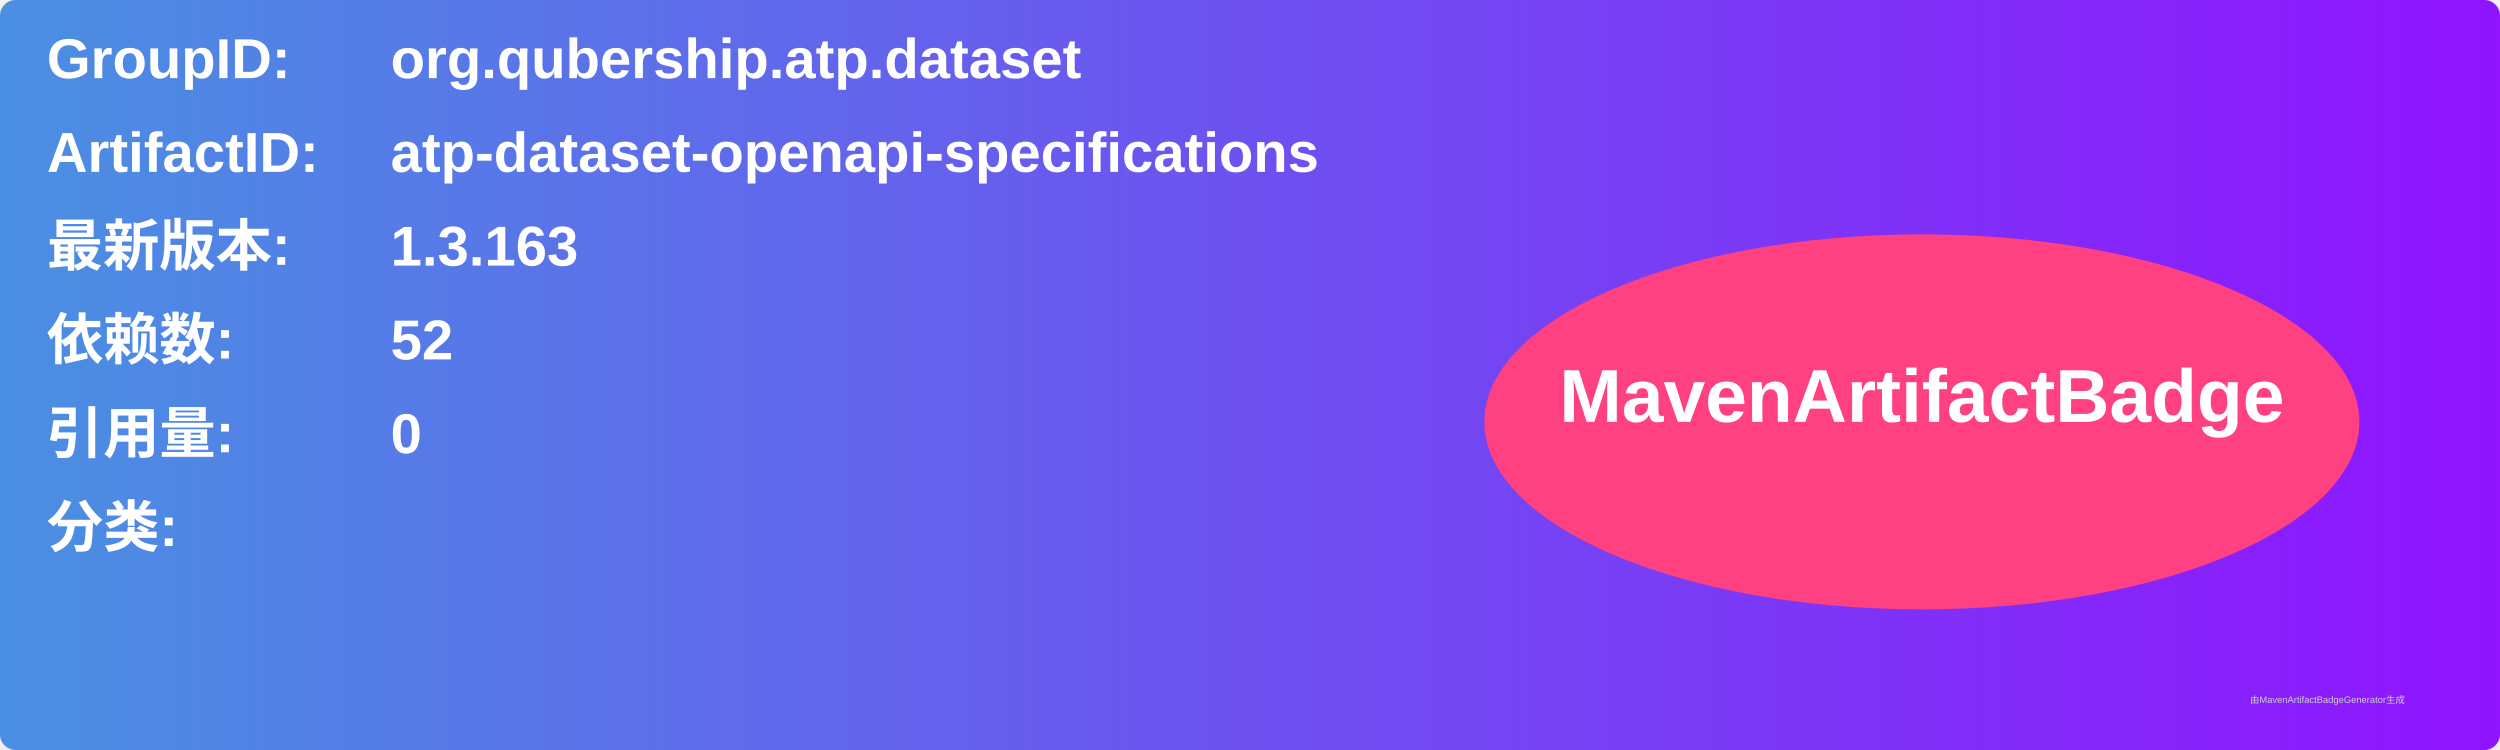
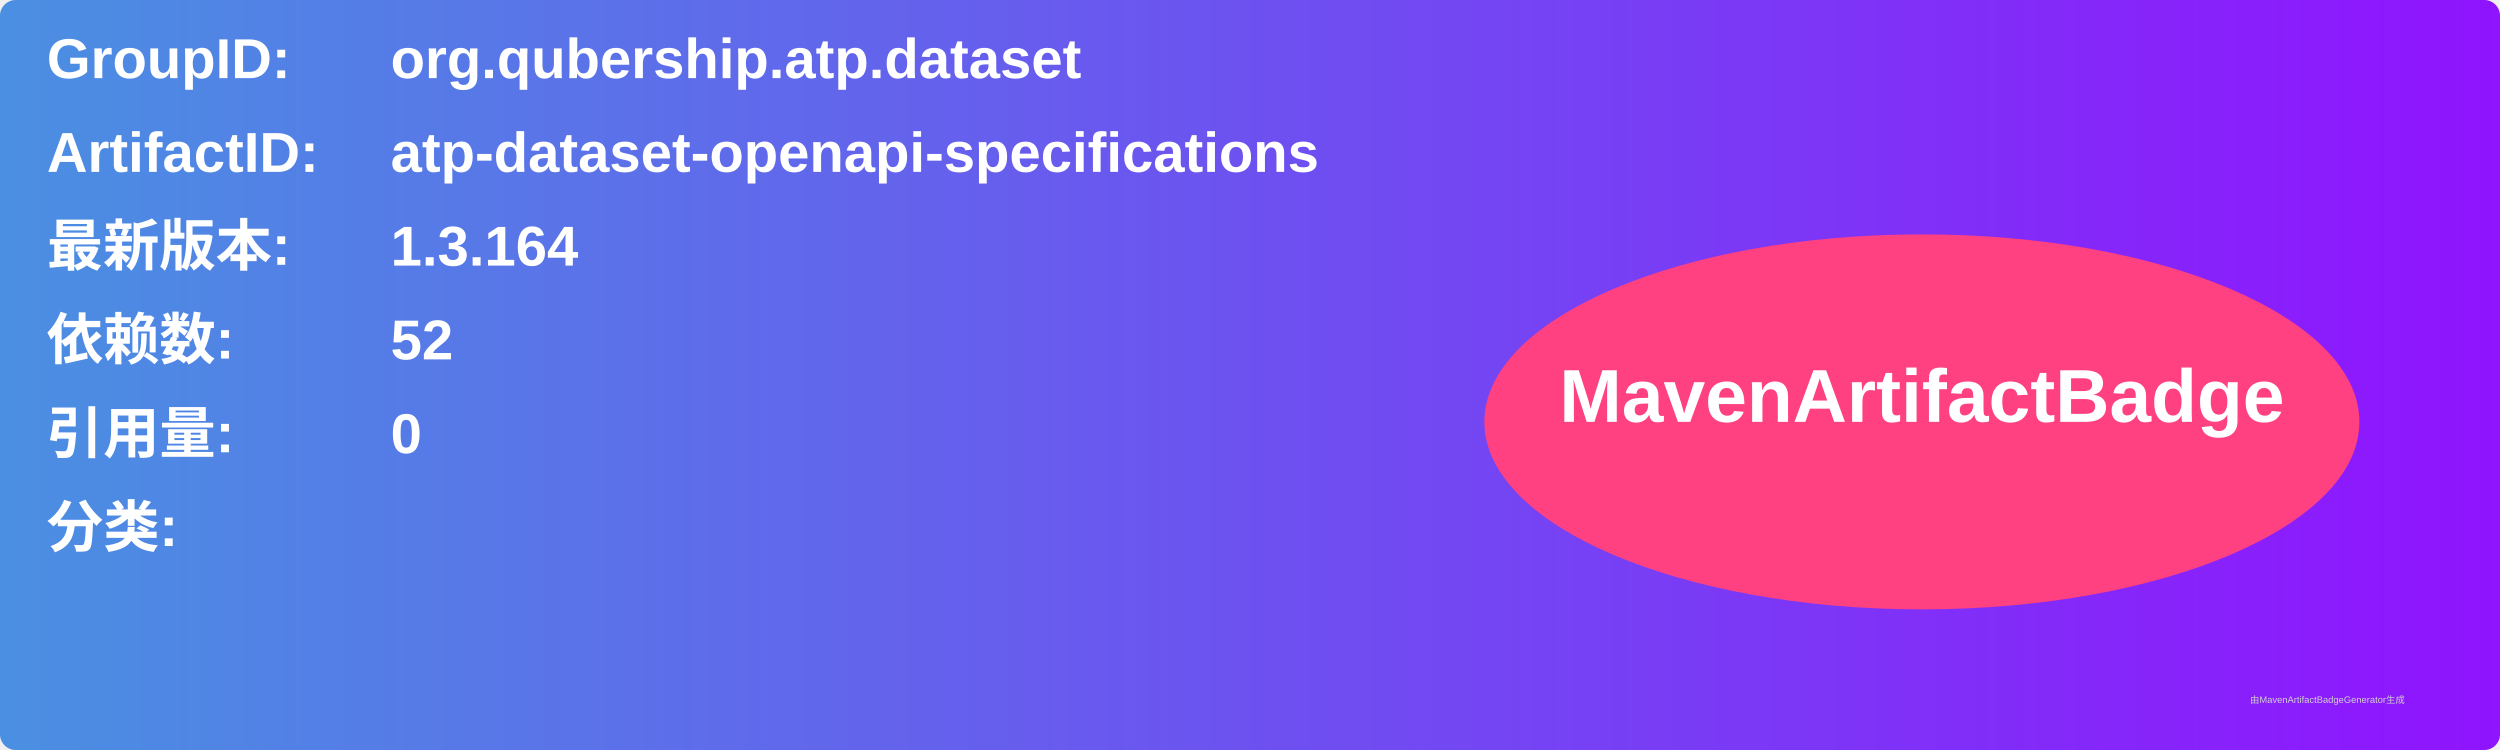
<svg xmlns="http://www.w3.org/2000/svg" width="800" height="240" viewBox="0 0 800 240">
  <linearGradient id="grad" x1="0%" y1="0%" x2="100%" y2="0%">
    <stop offset="0%" stop-color="#4a90e2" />
    <stop offset="100%" stop-color="#9013fe" />
  </linearGradient>
  <rect width="100%" height="100%" rx="5" ry="5" fill="url(#grad)" />
  <g transform="translate(15, 15)">
    <text x="0" y="10" font-family="Arial" font-size="18" fill="white" font-weight="bold" width="260">GroupID:</text>
    <text x="110" y="10" font-family="Arial" font-size="18" fill="white" font-weight="bold" width="460">org.qubership.atp.dataset</text>
    <text x="0" y="40" font-family="Arial" font-size="18" fill="white" font-weight="bold" width="260">ArtifactID:</text>
    <text x="110" y="40" font-family="Arial" font-size="18" fill="white" font-weight="bold" width="460">atp-dataset-openapi-specifications</text>
    <text x="0" y="70" font-family="Arial" font-size="18" fill="white" font-weight="bold">最新版本:</text>
    <text x="110" y="70" font-family="Arial" font-size="18" fill="white" font-weight="bold">
-       <tspan font-weight="bold">1.3.163</tspan>
+       <tspan font-weight="bold">1.3.164</tspan>
    </text>
    <text x="0" y="100" font-family="Arial" font-size="18" fill="white" font-weight="bold">依赖数: </text>
    <text x="110" y="100" font-family="Arial" font-size="18" fill="white">
      <tspan font-weight="bold">52</tspan>
    </text>
    <text x="0" y="130" font-family="Arial" font-size="18" fill="white" font-weight="bold">引用量: </text>
    <text x="110" y="130" font-family="Arial" font-size="18" fill="white">
      <tspan font-weight="bold">0</tspan>
    </text>
    <text x="0" y="160" font-family="Arial" font-size="18" fill="white" font-weight="bold">分类:</text>
    <text x="10" y="190" font-family="Arial" font-size="10" fill="white">
      <tspan font-weight="bold" />
    </text>
    <ellipse cx="600" cy="120" rx="140" ry="60" fill="#ff4081" />
    <text x="600" y="120" text-anchor="middle" font-family="Arial" font-size="24" fill="white" font-weight="bold">MavenArtifactBadge</text>
  </g>
  <text x="720" y="225" font-family="Arial" font-size="3" fill="#d0d0d0">由MavenArtifactBadgeGenerator生成</text>
</svg>
